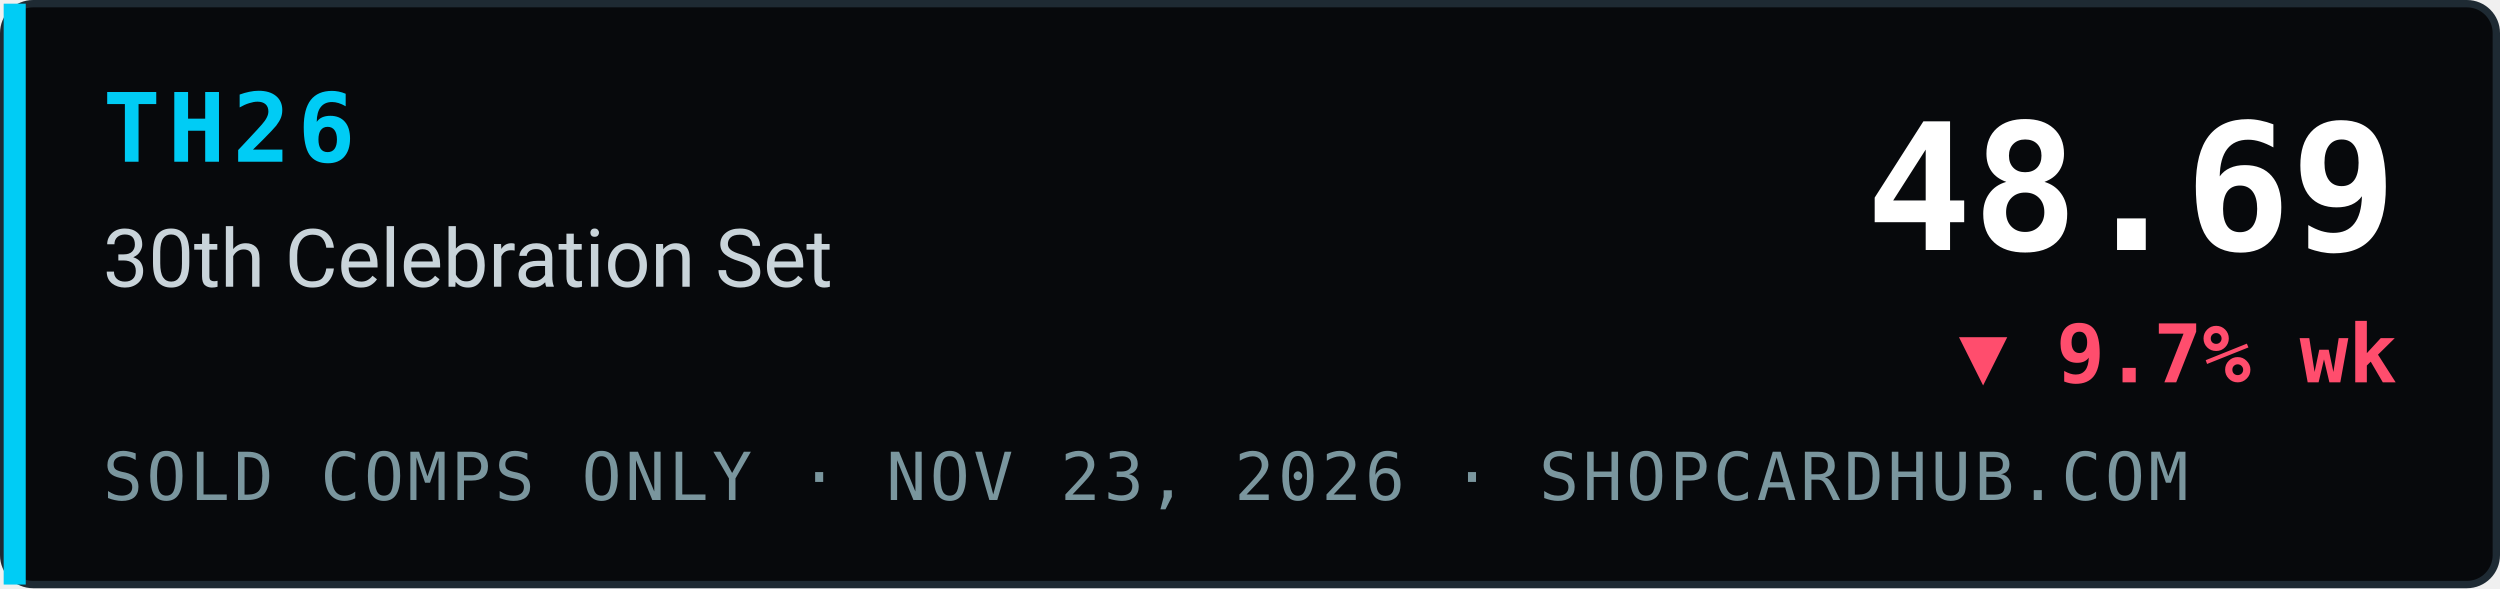
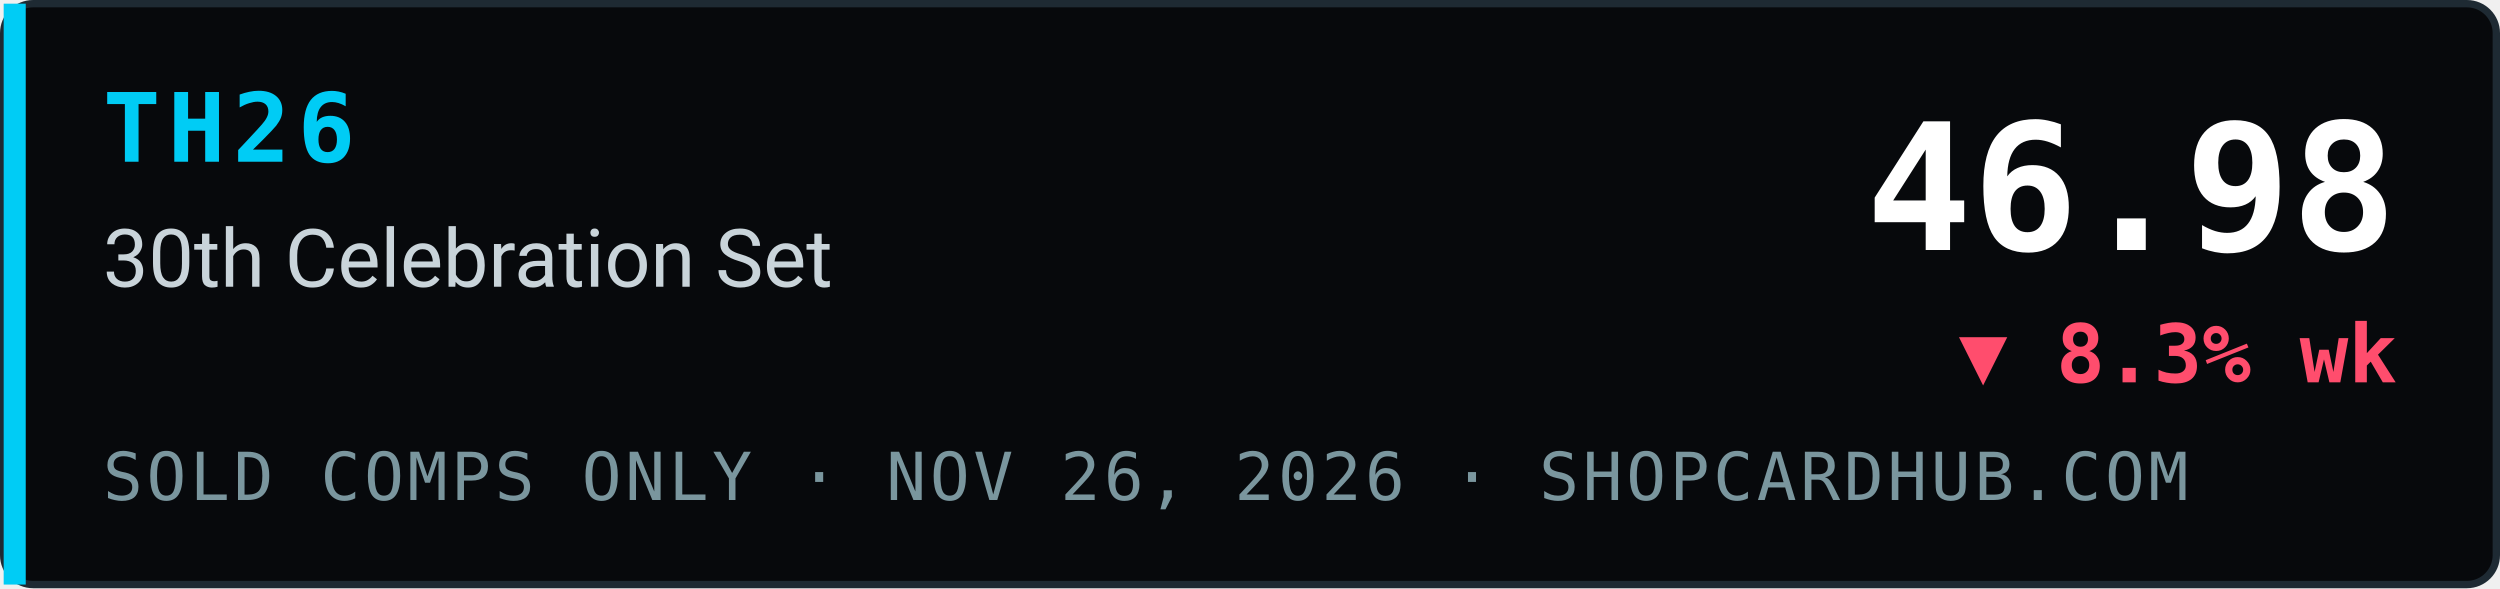
- <svg xmlns="http://www.w3.org/2000/svg" width="340" height="80" viewBox="0 0 340 80" role="img" aria-label="TH26 30th Celebration Set index 48.69, ▼ 9.7% wk, sold comps only, ShopCardHub">
+ <svg xmlns="http://www.w3.org/2000/svg" width="340" height="80" viewBox="0 0 340 80" role="img" aria-label="TH26 30th Celebration Set index 46.98, ▼ 8.3% wk, sold comps only, ShopCardHub">
  <rect x="0.5" y="0.5" width="339" height="79" rx="4" fill="#07090c" stroke="#1e2a33" />
  <rect x="0.5" y="0.5" width="3" height="79" fill="#00ccf5" />
  <text x="14" y="22" font-family="ui-monospace,SFMono-Regular,Menlo,Consolas,monospace" font-size="13" font-weight="700" fill="#00ccf5" letter-spacing="1">TH26</text>
  <text x="14" y="39" font-family="system-ui,-apple-system,Segoe UI,Roboto,Helvetica,Arial,sans-serif" font-size="11" fill="#c9d4da">30th Celebration Set</text>
-   <text x="14" y="68" font-family="ui-monospace,SFMono-Regular,Menlo,Consolas,monospace" font-size="9" fill="#7a969e" letter-spacing="0.5">SOLD COMPS ONLY · NOV 23, 2026 · SHOPCARDHUB.COM</text>
-   <text x="326" y="34" text-anchor="end" font-family="ui-monospace,SFMono-Regular,Menlo,Consolas,monospace" font-size="24" font-weight="700" fill="#ffffff">48.69</text>
-   <text x="326" y="52" text-anchor="end" font-family="ui-monospace,SFMono-Regular,Menlo,Consolas,monospace" font-size="11" font-weight="700" fill="#ff4d6d">▼ 9.7% wk</text>
+   <text x="14" y="68" font-family="ui-monospace,SFMono-Regular,Menlo,Consolas,monospace" font-size="9" fill="#7a969e" letter-spacing="0.5">SOLD COMPS ONLY · NOV 26, 2026 · SHOPCARDHUB.COM</text>
+   <text x="326" y="34" text-anchor="end" font-family="ui-monospace,SFMono-Regular,Menlo,Consolas,monospace" font-size="24" font-weight="700" fill="#ffffff">46.98</text>
+   <text x="326" y="52" text-anchor="end" font-family="ui-monospace,SFMono-Regular,Menlo,Consolas,monospace" font-size="11" font-weight="700" fill="#ff4d6d">▼ 8.3% wk</text>
</svg>
